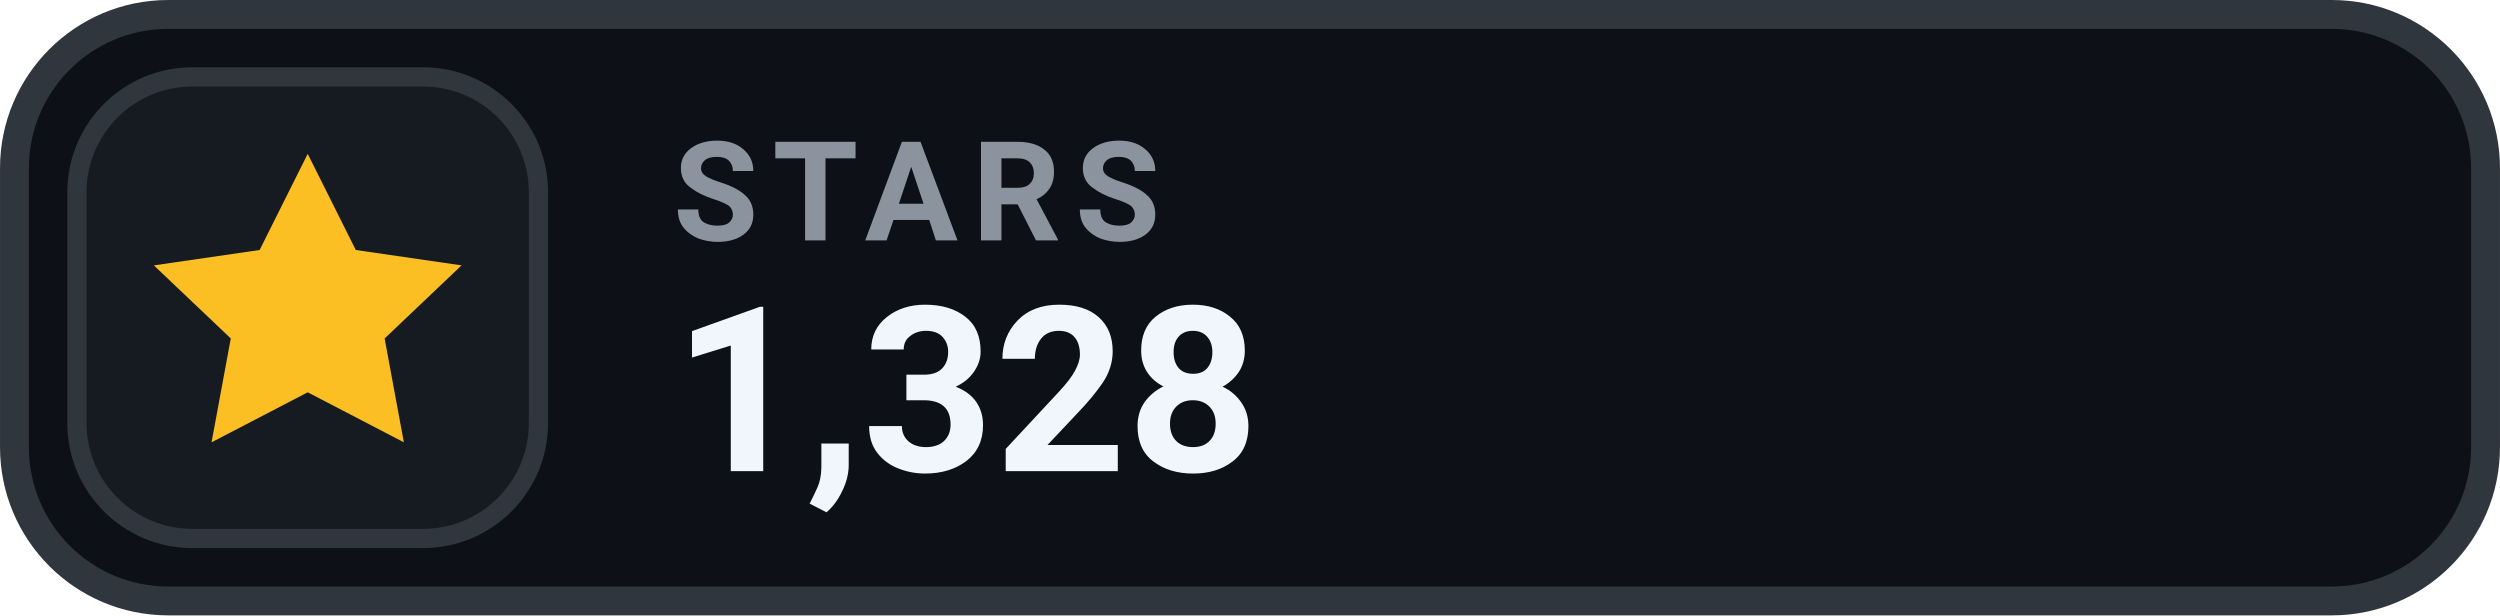
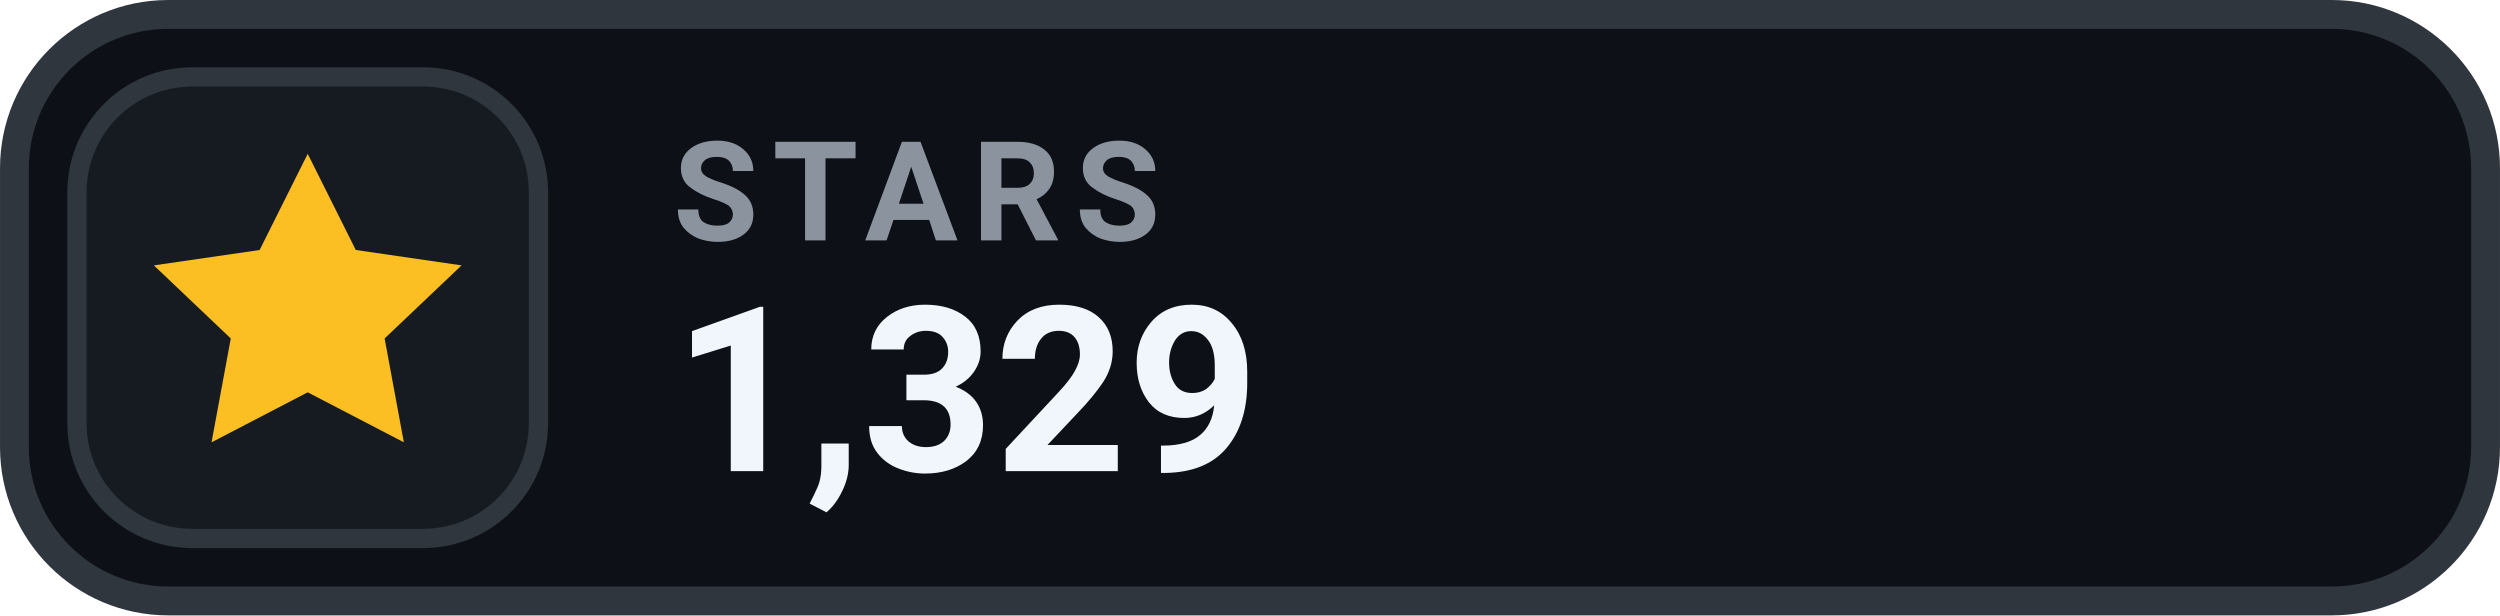
- <svg xmlns="http://www.w3.org/2000/svg" width="126" height="31.015" viewBox="0 0 130 32" role="img" aria-label="STARS 1,328">
+ <svg xmlns="http://www.w3.org/2000/svg" width="126" height="31.015" viewBox="0 0 130 32" role="img" aria-label="STARS 1,329">
  <rect x=".75" y=".75" width="128.5" height="30.5" rx="8" fill="#0D1117" stroke="#30363D" stroke-width="1.5" />
  <rect x="4" y="4" width="24" height="24" rx="6" fill="#161B22" stroke="#30363D" stroke-width="1" />
  <g transform="translate(16 16)" style="color:#FBBF24;">
    <path d="M0 -8 l2.5 5 5.5 .8 -4 3.8 1 5.4 -5 -2.6 -5 2.6 1 -5.4 -4 -3.8 5.5 -.8 Z" fill="currentColor" />
  </g>
  <text x="35" y="12.5" fill="#8B949E" font-family="-apple-system,BlinkMacSystemFont,'Segoe UI',Roboto,Helvetica,Arial,sans-serif" font-size="7.2" font-weight="700" letter-spacing=".75">STARS</text>
-   <text x="35" y="24.5" fill="#F0F6FC" font-family="-apple-system,BlinkMacSystemFont,'Segoe UI',Roboto,Helvetica,Arial,sans-serif" font-size="12" font-weight="700">1,328</text>
+   <text x="35" y="24.5" fill="#F0F6FC" font-family="-apple-system,BlinkMacSystemFont,'Segoe UI',Roboto,Helvetica,Arial,sans-serif" font-size="12" font-weight="700">1,329</text>
</svg>
